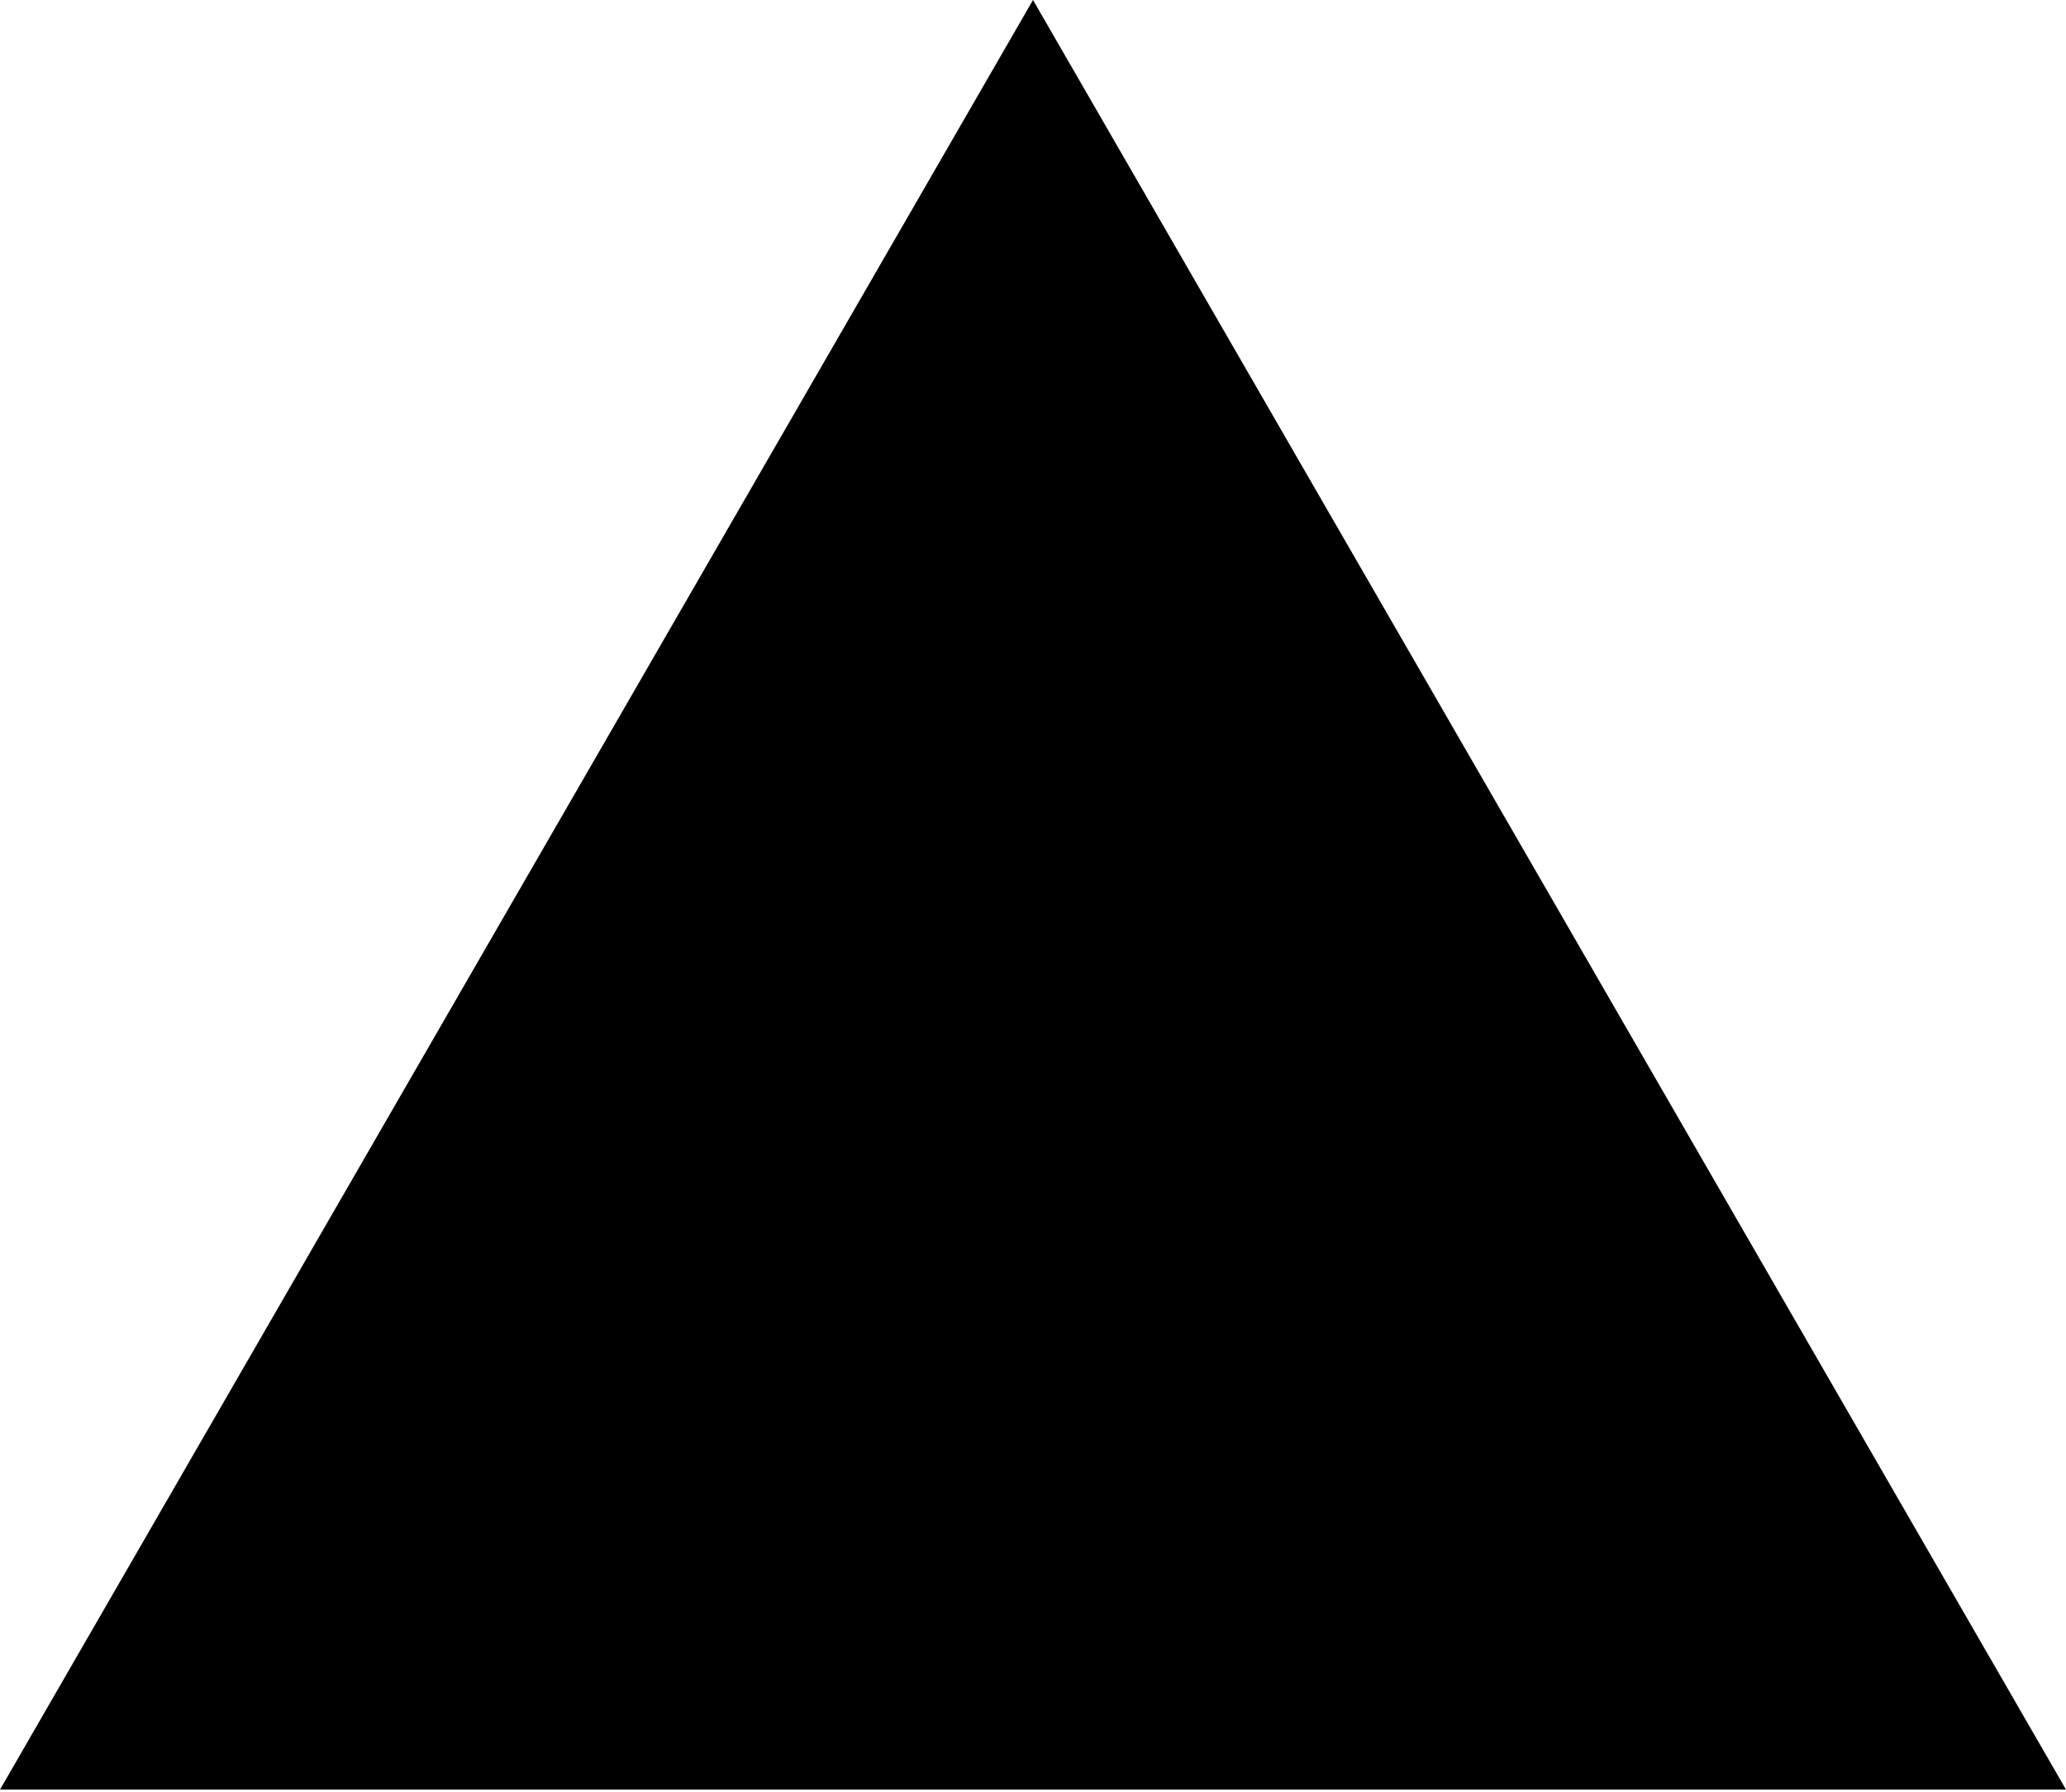
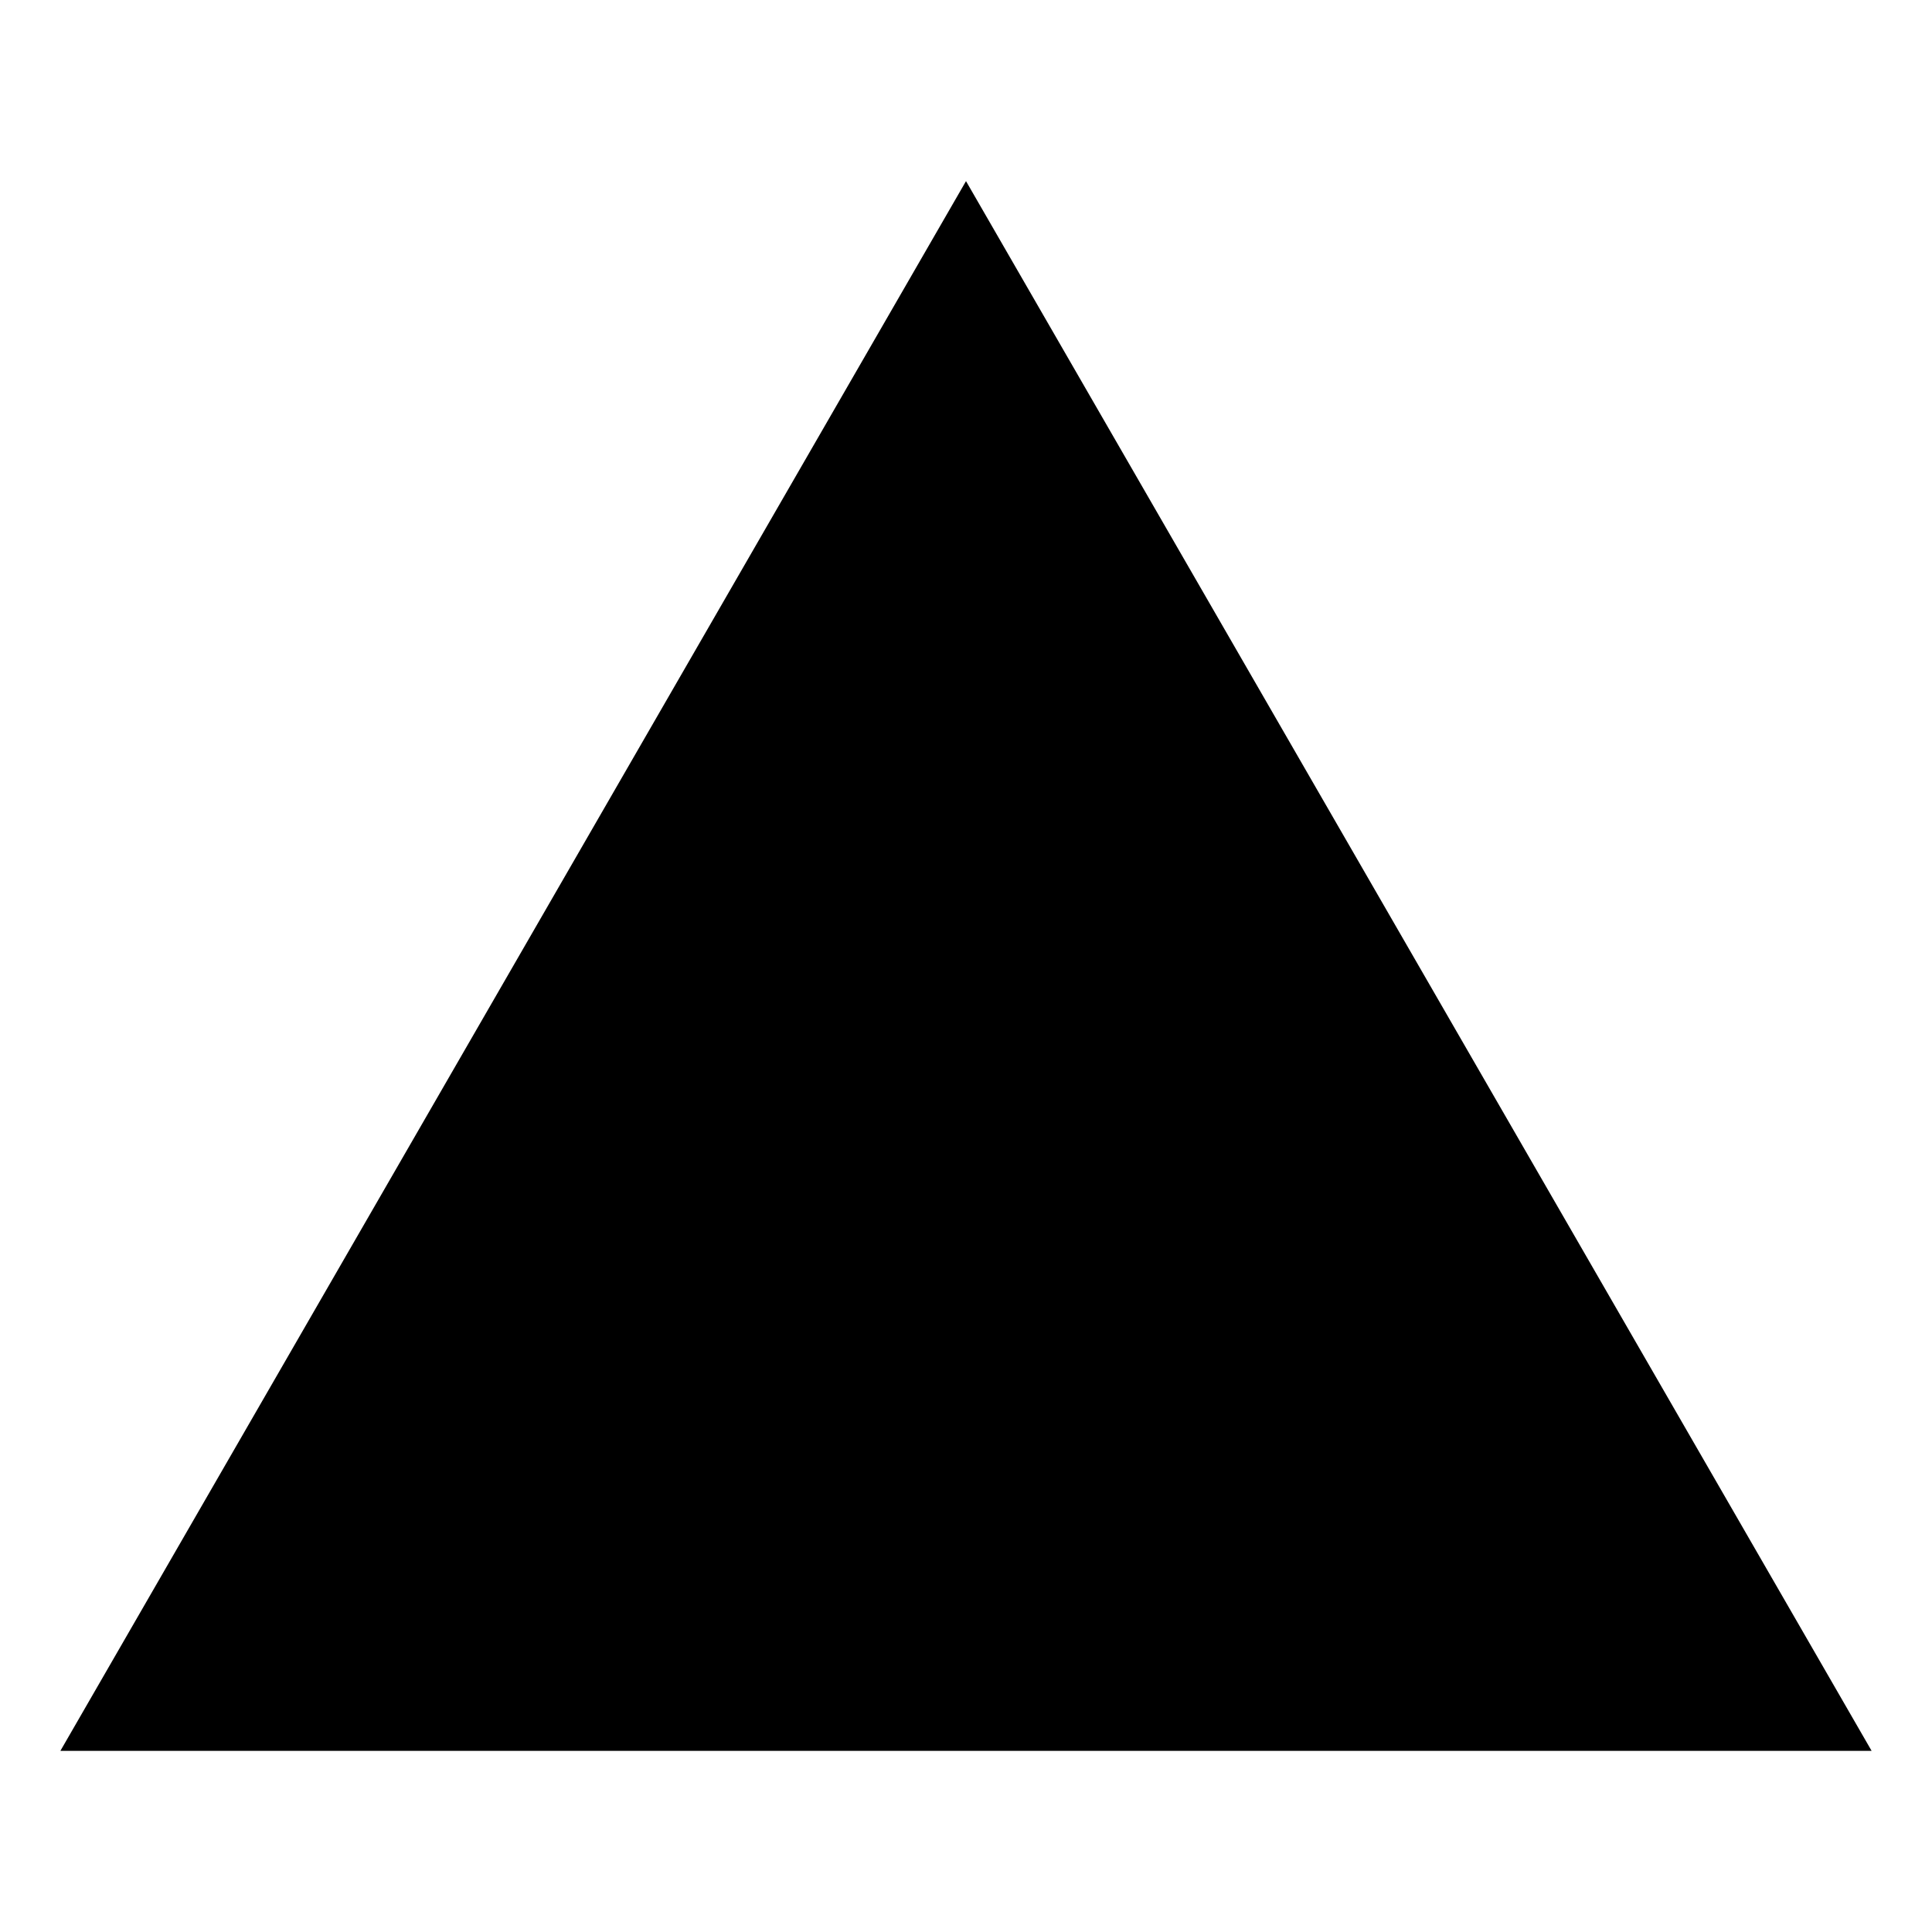
- <svg xmlns="http://www.w3.org/2000/svg" aria-label="Vercel Logo" fill="#000000" viewBox="0 0 256 222">
-   <path d="m128 0 128 221.705H0z" />
+ <svg xmlns="http://www.w3.org/2000/svg" fill="none" viewBox="0 0 512 512">
+   <path fill="#000" d="m256 48 240 416H16z" />
</svg>
